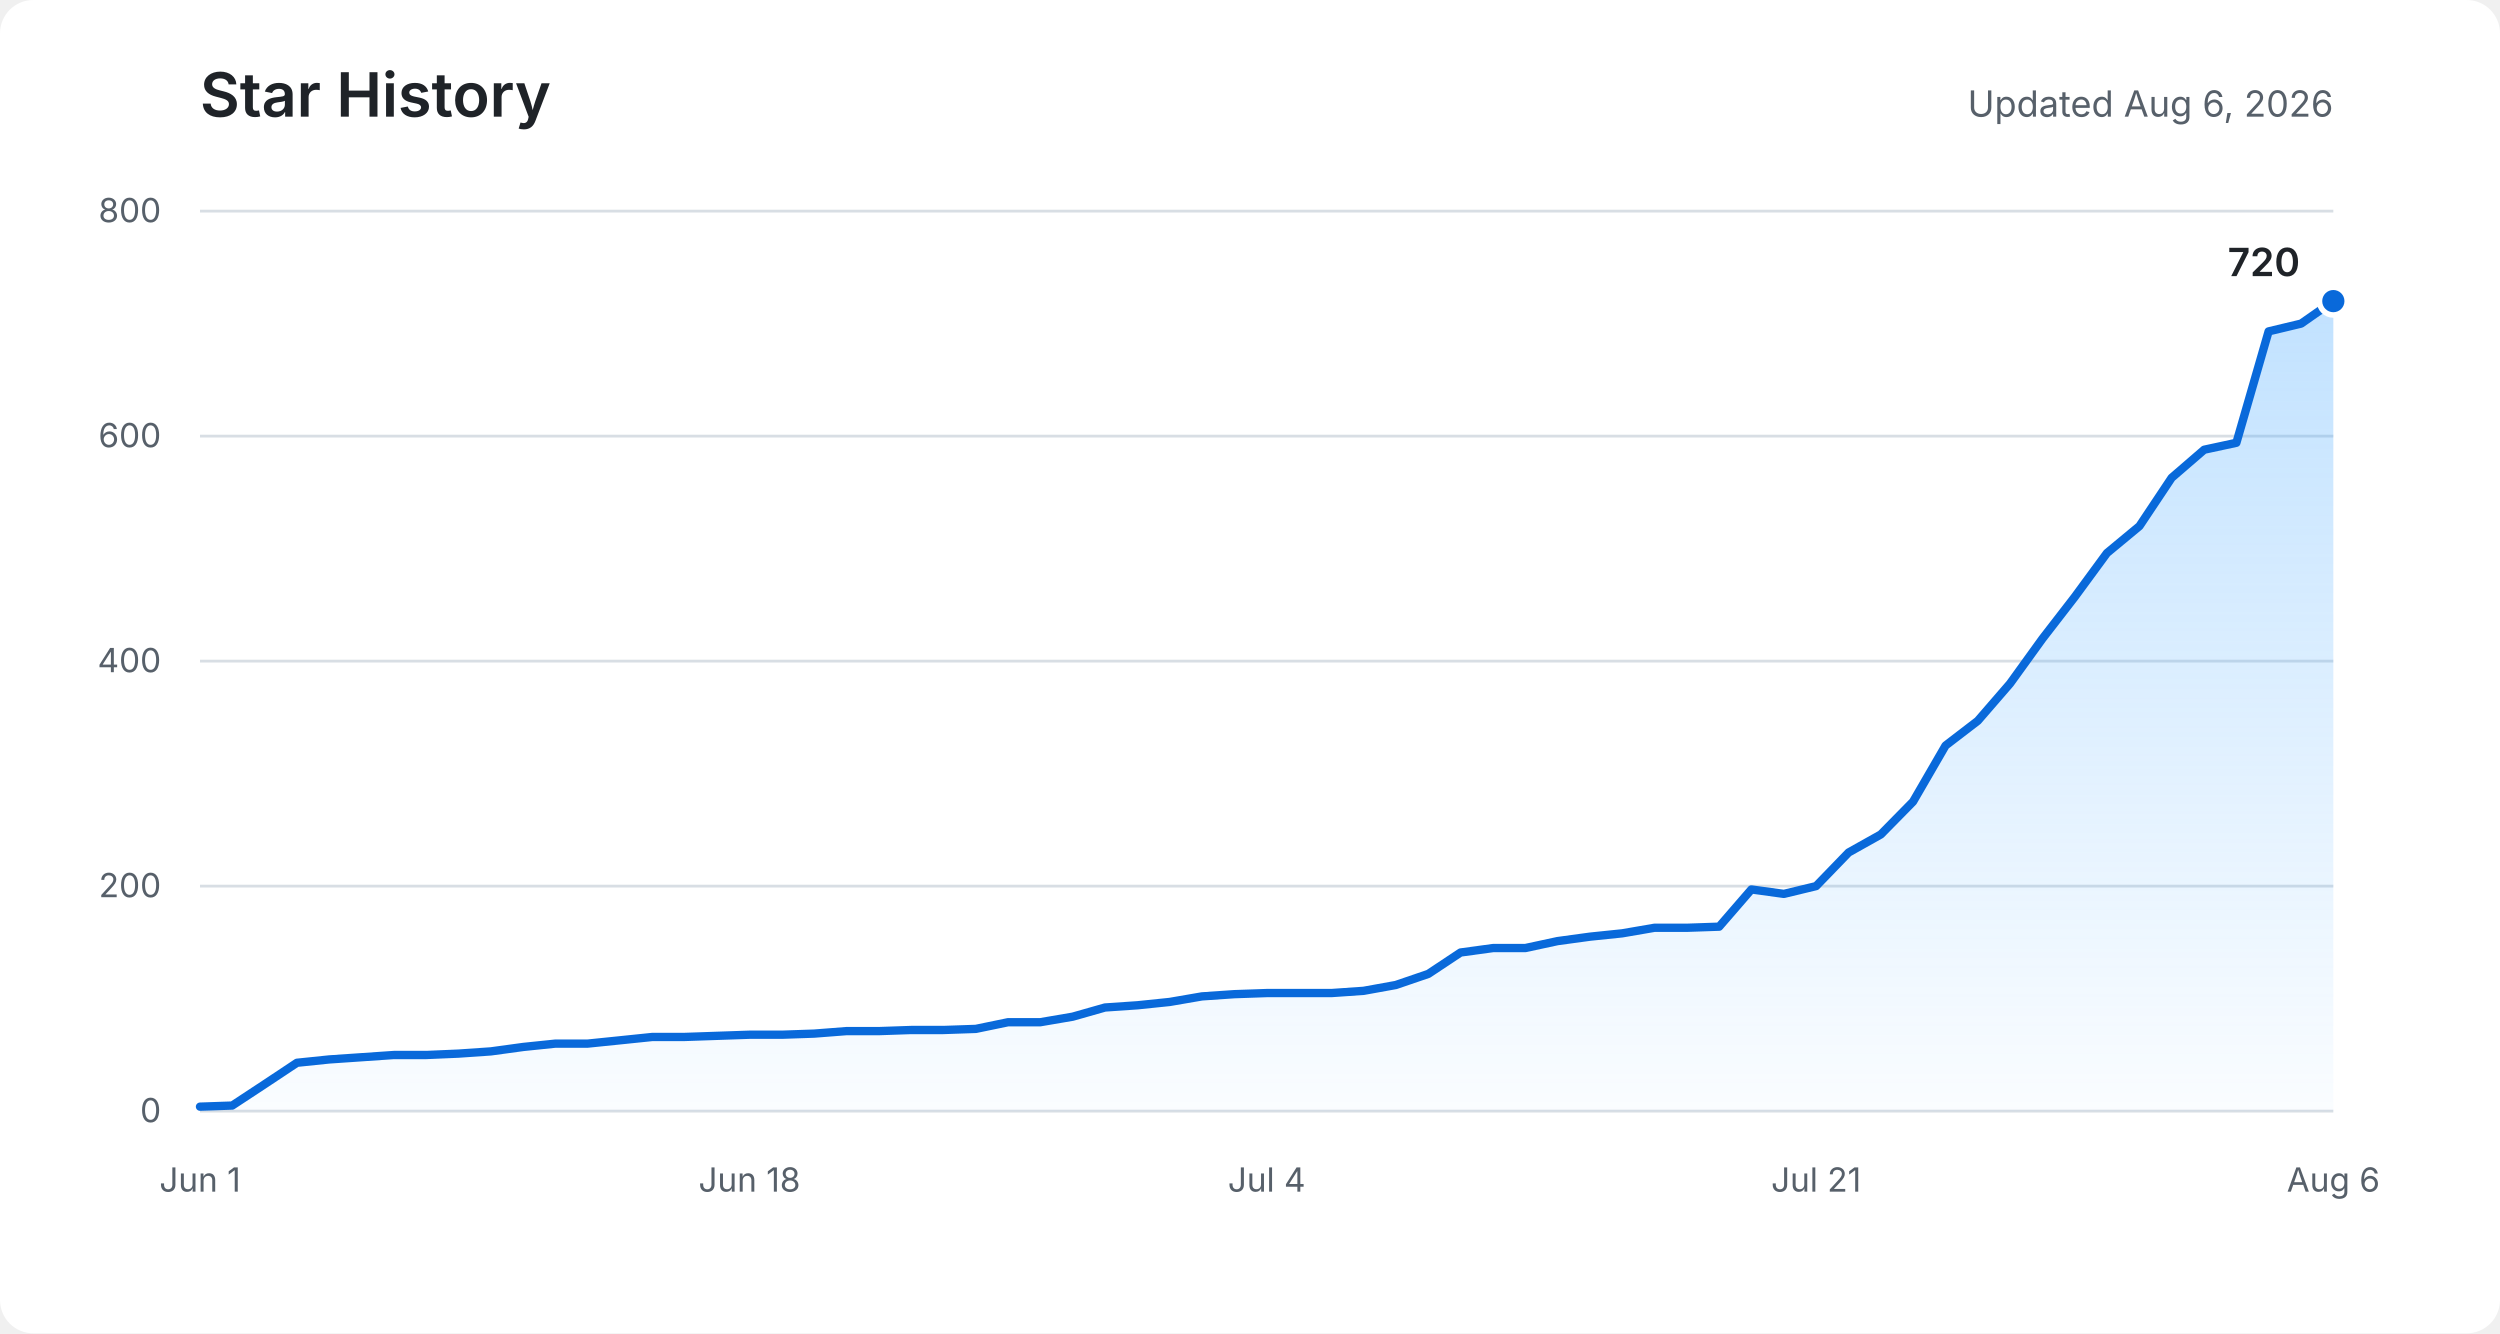
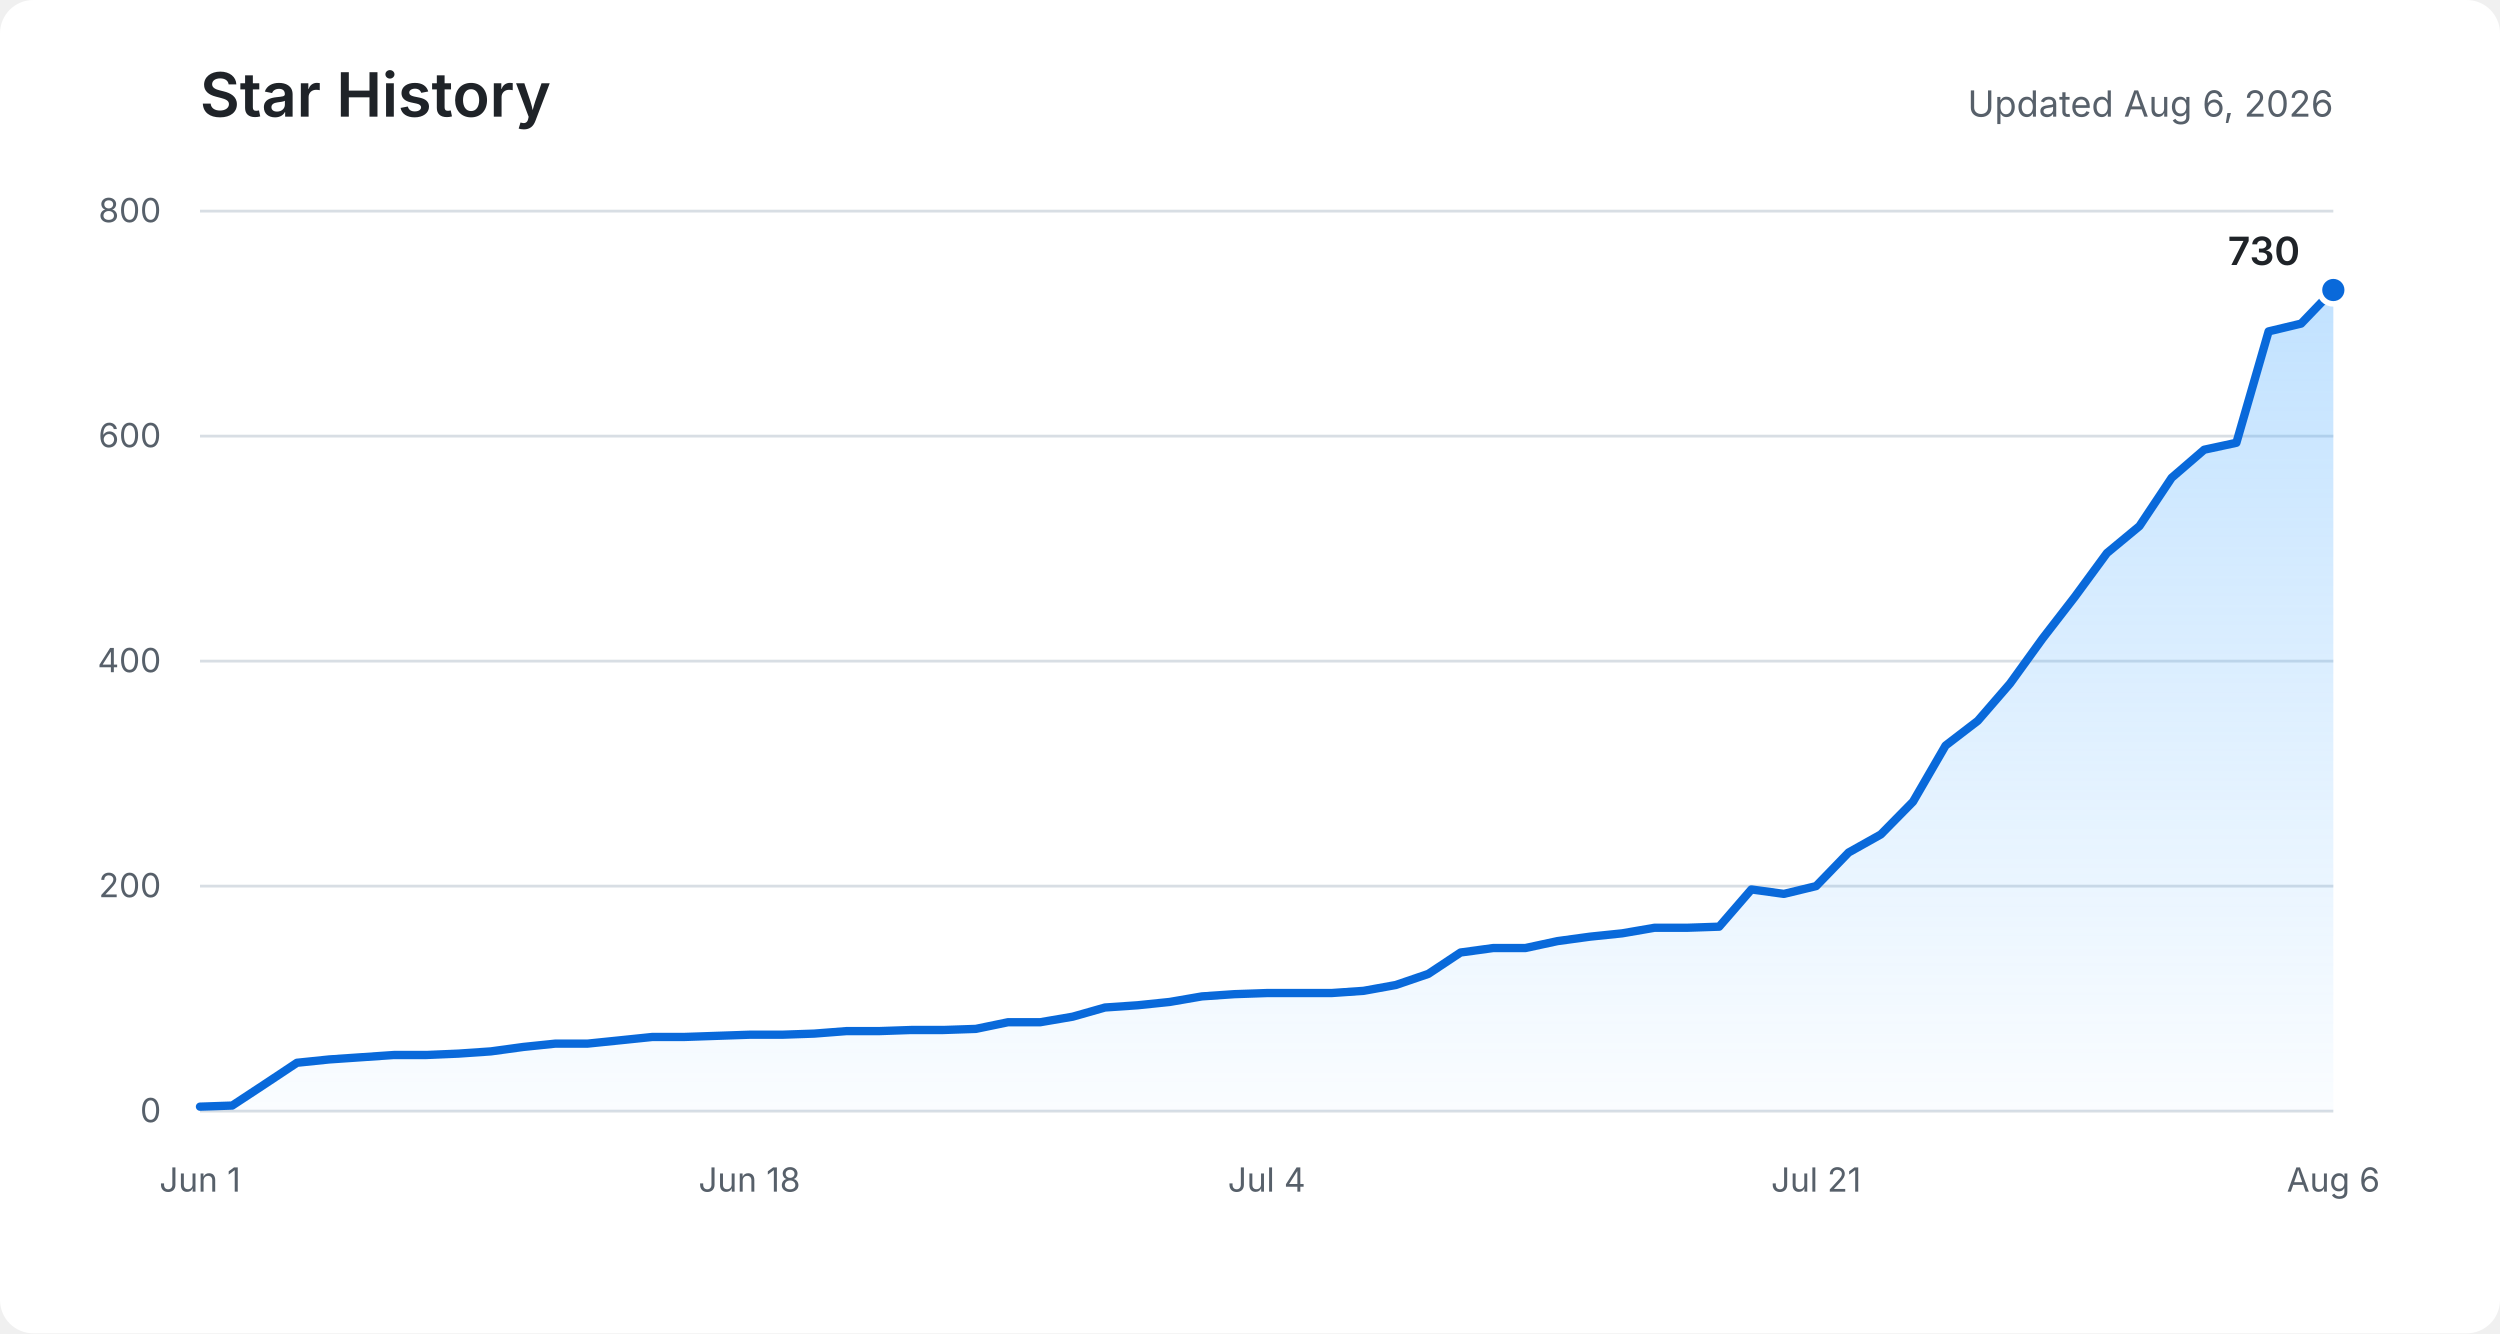
<svg xmlns="http://www.w3.org/2000/svg" role="img" aria-labelledby="title description" viewBox="0 0 900 480">
  <defs>
    <linearGradient id="area" x1="0" y1="0" x2="0" y2="1">
      <stop offset="0%" stop-color="#54aeff" stop-opacity="0.36" />
      <stop offset="100%" stop-color="#54aeff" stop-opacity="0.03" />
    </linearGradient>
  </defs>
  <rect fill="#ffffff" width="900" height="480" rx="12" />
  <text fill="#1f2328" x="72" y="42" font-family="-apple-system, BlinkMacSystemFont, Segoe UI, sans-serif" font-size="22" font-weight="600">Star History</text>
  <text fill="#57606a" x="840" y="42" text-anchor="end" font-family="-apple-system, BlinkMacSystemFont, Segoe UI, sans-serif" font-size="13">Updated Aug 6, 2026</text>
  <g fill="none" stroke="#d8dee4" stroke-width="1">
    <path d="M72 400H840" />
    <path d="M72 319H840" />
    <path d="M72 238H840" />
    <path d="M72 157H840" />
    <path d="M72 76H840" />
  </g>
  <g fill="#57606a" font-family="-apple-system, BlinkMacSystemFont, Segoe UI, sans-serif" font-size="12">
    <text x="58" y="404" text-anchor="end">0</text>
    <text x="58" y="323" text-anchor="end">200</text>
    <text x="58" y="242" text-anchor="end">400</text>
    <text x="58" y="161" text-anchor="end">600</text>
    <text x="58" y="80" text-anchor="end">800</text>
    <text x="72" y="429" text-anchor="middle">Jun 1</text>
    <text x="269.8" y="429" text-anchor="middle">Jun 18</text>
    <text x="456" y="429" text-anchor="middle">Jul 4</text>
    <text x="653.8" y="429" text-anchor="middle">Jul 21</text>
    <text x="840" y="429" text-anchor="middle">Aug 6</text>
  </g>
-   <path fill="url(#area)" d="M72,398.4 L83.6,398 L95.3,390.3 L106.9,382.6 L118.5,381.4 L130.2,380.6 L141.8,379.8 L153.5,379.8 L165.1,379.3 L176.7,378.5 L188.4,376.9 L200,375.7 L211.6,375.7 L223.3,374.5 L234.9,373.3 L246.5,373.3 L258.2,372.9 L269.8,372.5 L281.5,372.5 L293.1,372.1 L304.7,371.2 L316.4,371.2 L328,370.8 L339.6,370.8 L351.3,370.4 L362.9,368 L374.5,368 L386.2,366 L397.8,362.7 L409.5,361.9 L421.1,360.7 L432.7,358.7 L444.4,357.9 L456,357.5 L467.6,357.5 L479.3,357.5 L490.9,356.7 L502.5,354.6 L514.2,350.6 L525.8,342.9 L537.5,341.3 L549.1,341.3 L560.7,338.8 L572.4,337.2 L584,336 L595.6,334 L607.3,334 L618.9,333.6 L630.5,320.2 L642.2,321.8 L653.8,319 L665.5,306.9 L677.1,300.4 L688.7,288.6 L700.4,268.4 L712,259.5 L723.6,246.1 L735.3,229.9 L746.9,214.9 L758.5,199.1 L770.2,189.4 L781.8,172 L793.5,161.9 L805.1,159.4 L816.7,119.3 L828.4,116.5 L840,108.4 L840,400 L72,400 Z" />
-   <polyline fill="none" stroke="#0969da" stroke-width="3" stroke-linecap="round" stroke-linejoin="round" points="72,398.4 83.6,398 95.3,390.3 106.9,382.6 118.5,381.4 130.2,380.6 141.8,379.8 153.5,379.8 165.1,379.3 176.7,378.5 188.4,376.9 200,375.7 211.6,375.7 223.3,374.5 234.9,373.3 246.5,373.3 258.2,372.9 269.8,372.5 281.5,372.5 293.1,372.1 304.7,371.2 316.4,371.2 328,370.8 339.6,370.8 351.3,370.4 362.9,368 374.5,368 386.2,366 397.8,362.7 409.5,361.9 421.1,360.7 432.7,358.7 444.4,357.9 456,357.5 467.6,357.5 479.3,357.5 490.9,356.7 502.5,354.6 514.2,350.6 525.8,342.9 537.5,341.3 549.1,341.3 560.7,338.8 572.4,337.2 584,336 595.6,334 607.3,334 618.9,333.6 630.5,320.2 642.2,321.8 653.8,319 665.5,306.9 677.1,300.4 688.7,288.6 700.4,268.4 712,259.5 723.6,246.1 735.3,229.9 746.9,214.9 758.5,199.1 770.2,189.4 781.8,172 793.5,161.9 805.1,159.4 816.7,119.3 828.4,116.5 840,108.4" />
-   <circle fill="#0969da" stroke="#ffffff" cx="840" cy="108.4" r="5" stroke-width="2" />
-   <text fill="#1f2328" x="828" y="99.4" text-anchor="end" font-family="-apple-system, BlinkMacSystemFont, Segoe UI, sans-serif" font-size="14" font-weight="600">720</text>
+   <path fill="url(#area)" d="M72,398.4 L83.6,398 L95.3,390.3 L106.9,382.6 L118.5,381.4 L130.2,380.6 L141.8,379.8 L153.5,379.8 L165.1,379.3 L176.7,378.5 L188.4,376.9 L200,375.7 L211.6,375.7 L223.3,374.5 L234.9,373.3 L246.5,373.3 L258.2,372.9 L269.8,372.5 L281.5,372.5 L293.1,372.1 L304.7,371.2 L316.4,371.2 L328,370.8 L339.6,370.8 L351.3,370.4 L362.9,368 L374.5,368 L386.2,366 L397.8,362.7 L409.5,361.9 L421.1,360.7 L432.7,358.7 L444.4,357.9 L456,357.5 L467.6,357.5 L479.3,357.5 L490.9,356.7 L502.5,354.6 L514.2,350.6 L525.8,342.9 L537.5,341.3 L549.1,341.3 L560.7,338.8 L572.4,337.2 L584,336 L595.6,334 L607.3,334 L618.9,333.6 L630.5,320.2 L642.2,321.8 L653.8,319 L665.5,306.9 L677.1,300.4 L688.7,288.6 L700.4,268.4 L712,259.5 L723.6,246.1 L735.3,229.9 L746.9,214.9 L758.5,199.1 L770.2,189.4 L781.8,172 L793.5,161.9 L805.1,159.4 L816.7,119.3 L828.4,116.5 L840,104.4 L840,400 L72,400 Z" />
+   <polyline fill="none" stroke="#0969da" stroke-width="3" stroke-linecap="round" stroke-linejoin="round" points="72,398.4 83.6,398 95.3,390.3 106.9,382.6 118.5,381.4 130.2,380.6 141.8,379.8 153.5,379.8 165.1,379.3 176.7,378.5 188.4,376.9 200,375.7 211.6,375.7 223.3,374.5 234.9,373.3 246.5,373.3 258.2,372.9 269.8,372.5 281.5,372.5 293.1,372.1 304.7,371.2 316.4,371.2 328,370.8 339.6,370.8 351.3,370.4 362.9,368 374.5,368 386.2,366 397.8,362.7 409.5,361.9 421.1,360.7 432.7,358.7 444.4,357.9 456,357.5 467.6,357.5 479.3,357.5 490.9,356.7 502.5,354.6 514.2,350.6 525.8,342.9 537.5,341.3 549.1,341.3 560.7,338.8 572.4,337.2 584,336 595.6,334 607.3,334 618.9,333.6 630.5,320.2 642.2,321.8 653.8,319 665.5,306.9 677.1,300.4 688.7,288.6 700.4,268.4 712,259.5 723.6,246.1 735.3,229.9 746.9,214.9 758.5,199.1 770.2,189.4 781.8,172 793.5,161.9 805.1,159.4 816.7,119.3 828.4,116.5 840,104.4" />
+   <circle fill="#0969da" stroke="#ffffff" cx="840" cy="104.4" r="5" stroke-width="2" />
+   <text fill="#1f2328" x="828" y="95.4" text-anchor="end" font-family="-apple-system, BlinkMacSystemFont, Segoe UI, sans-serif" font-size="14" font-weight="600">730</text>
</svg>
